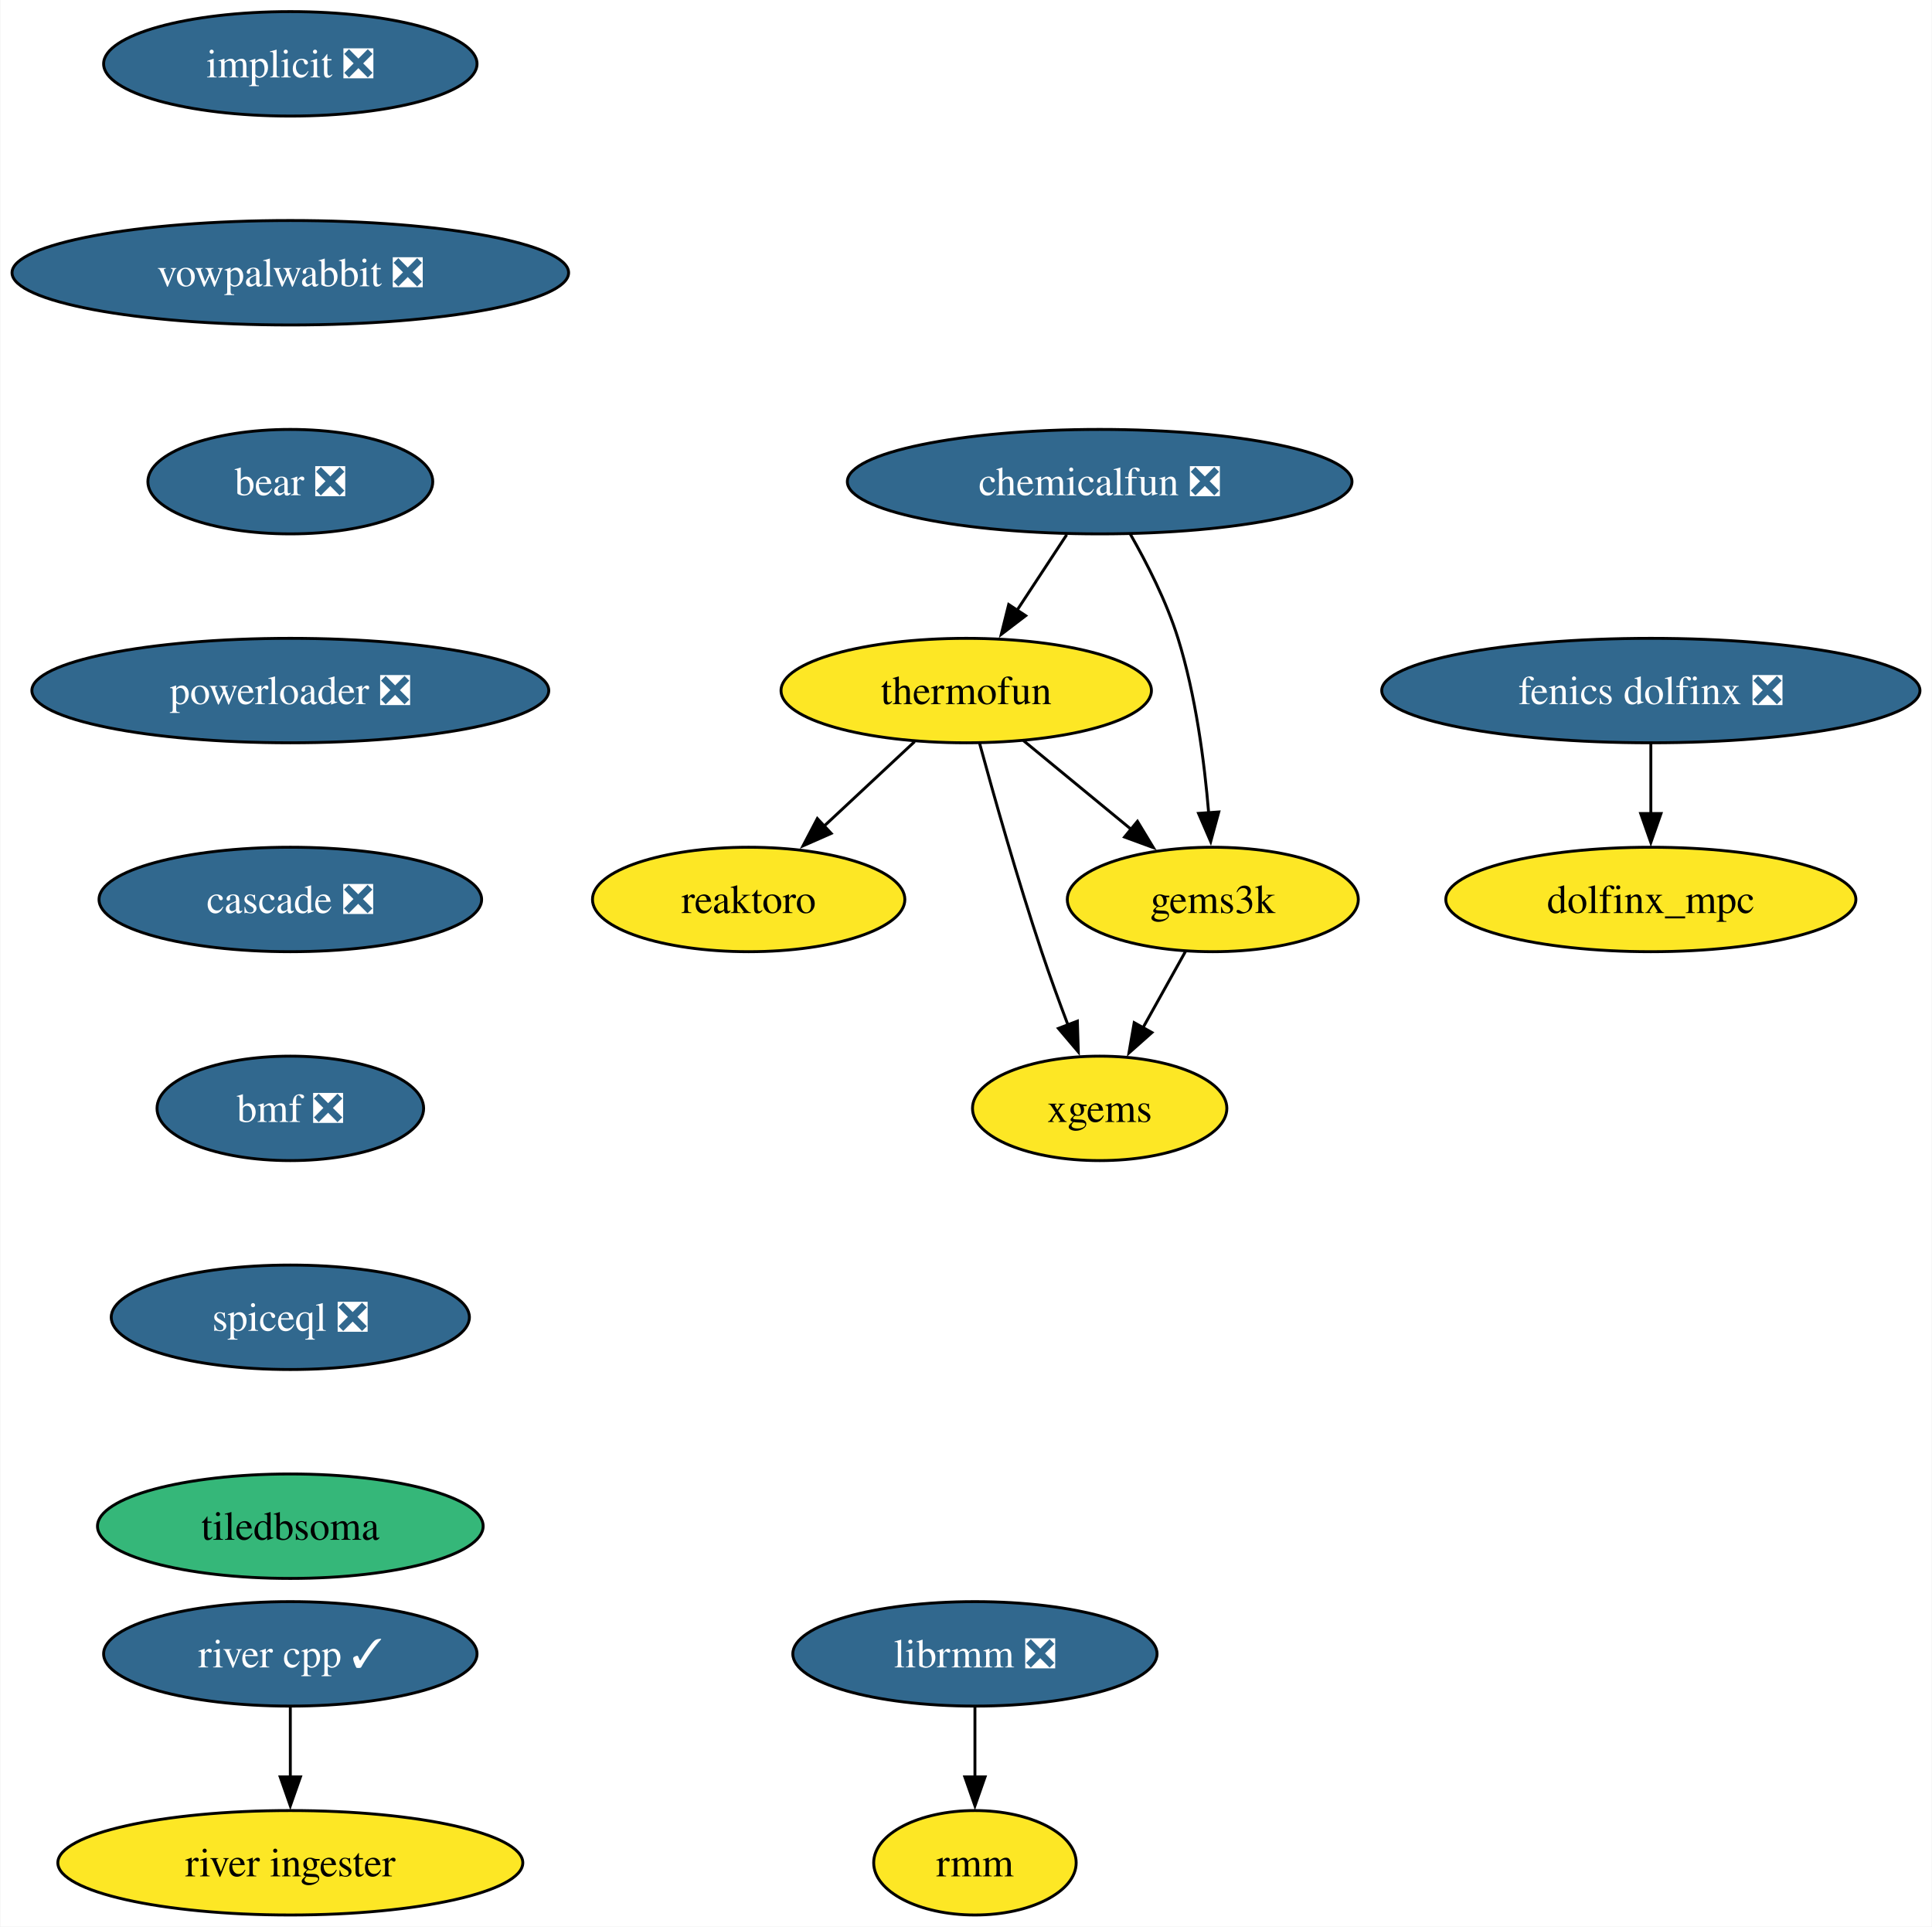
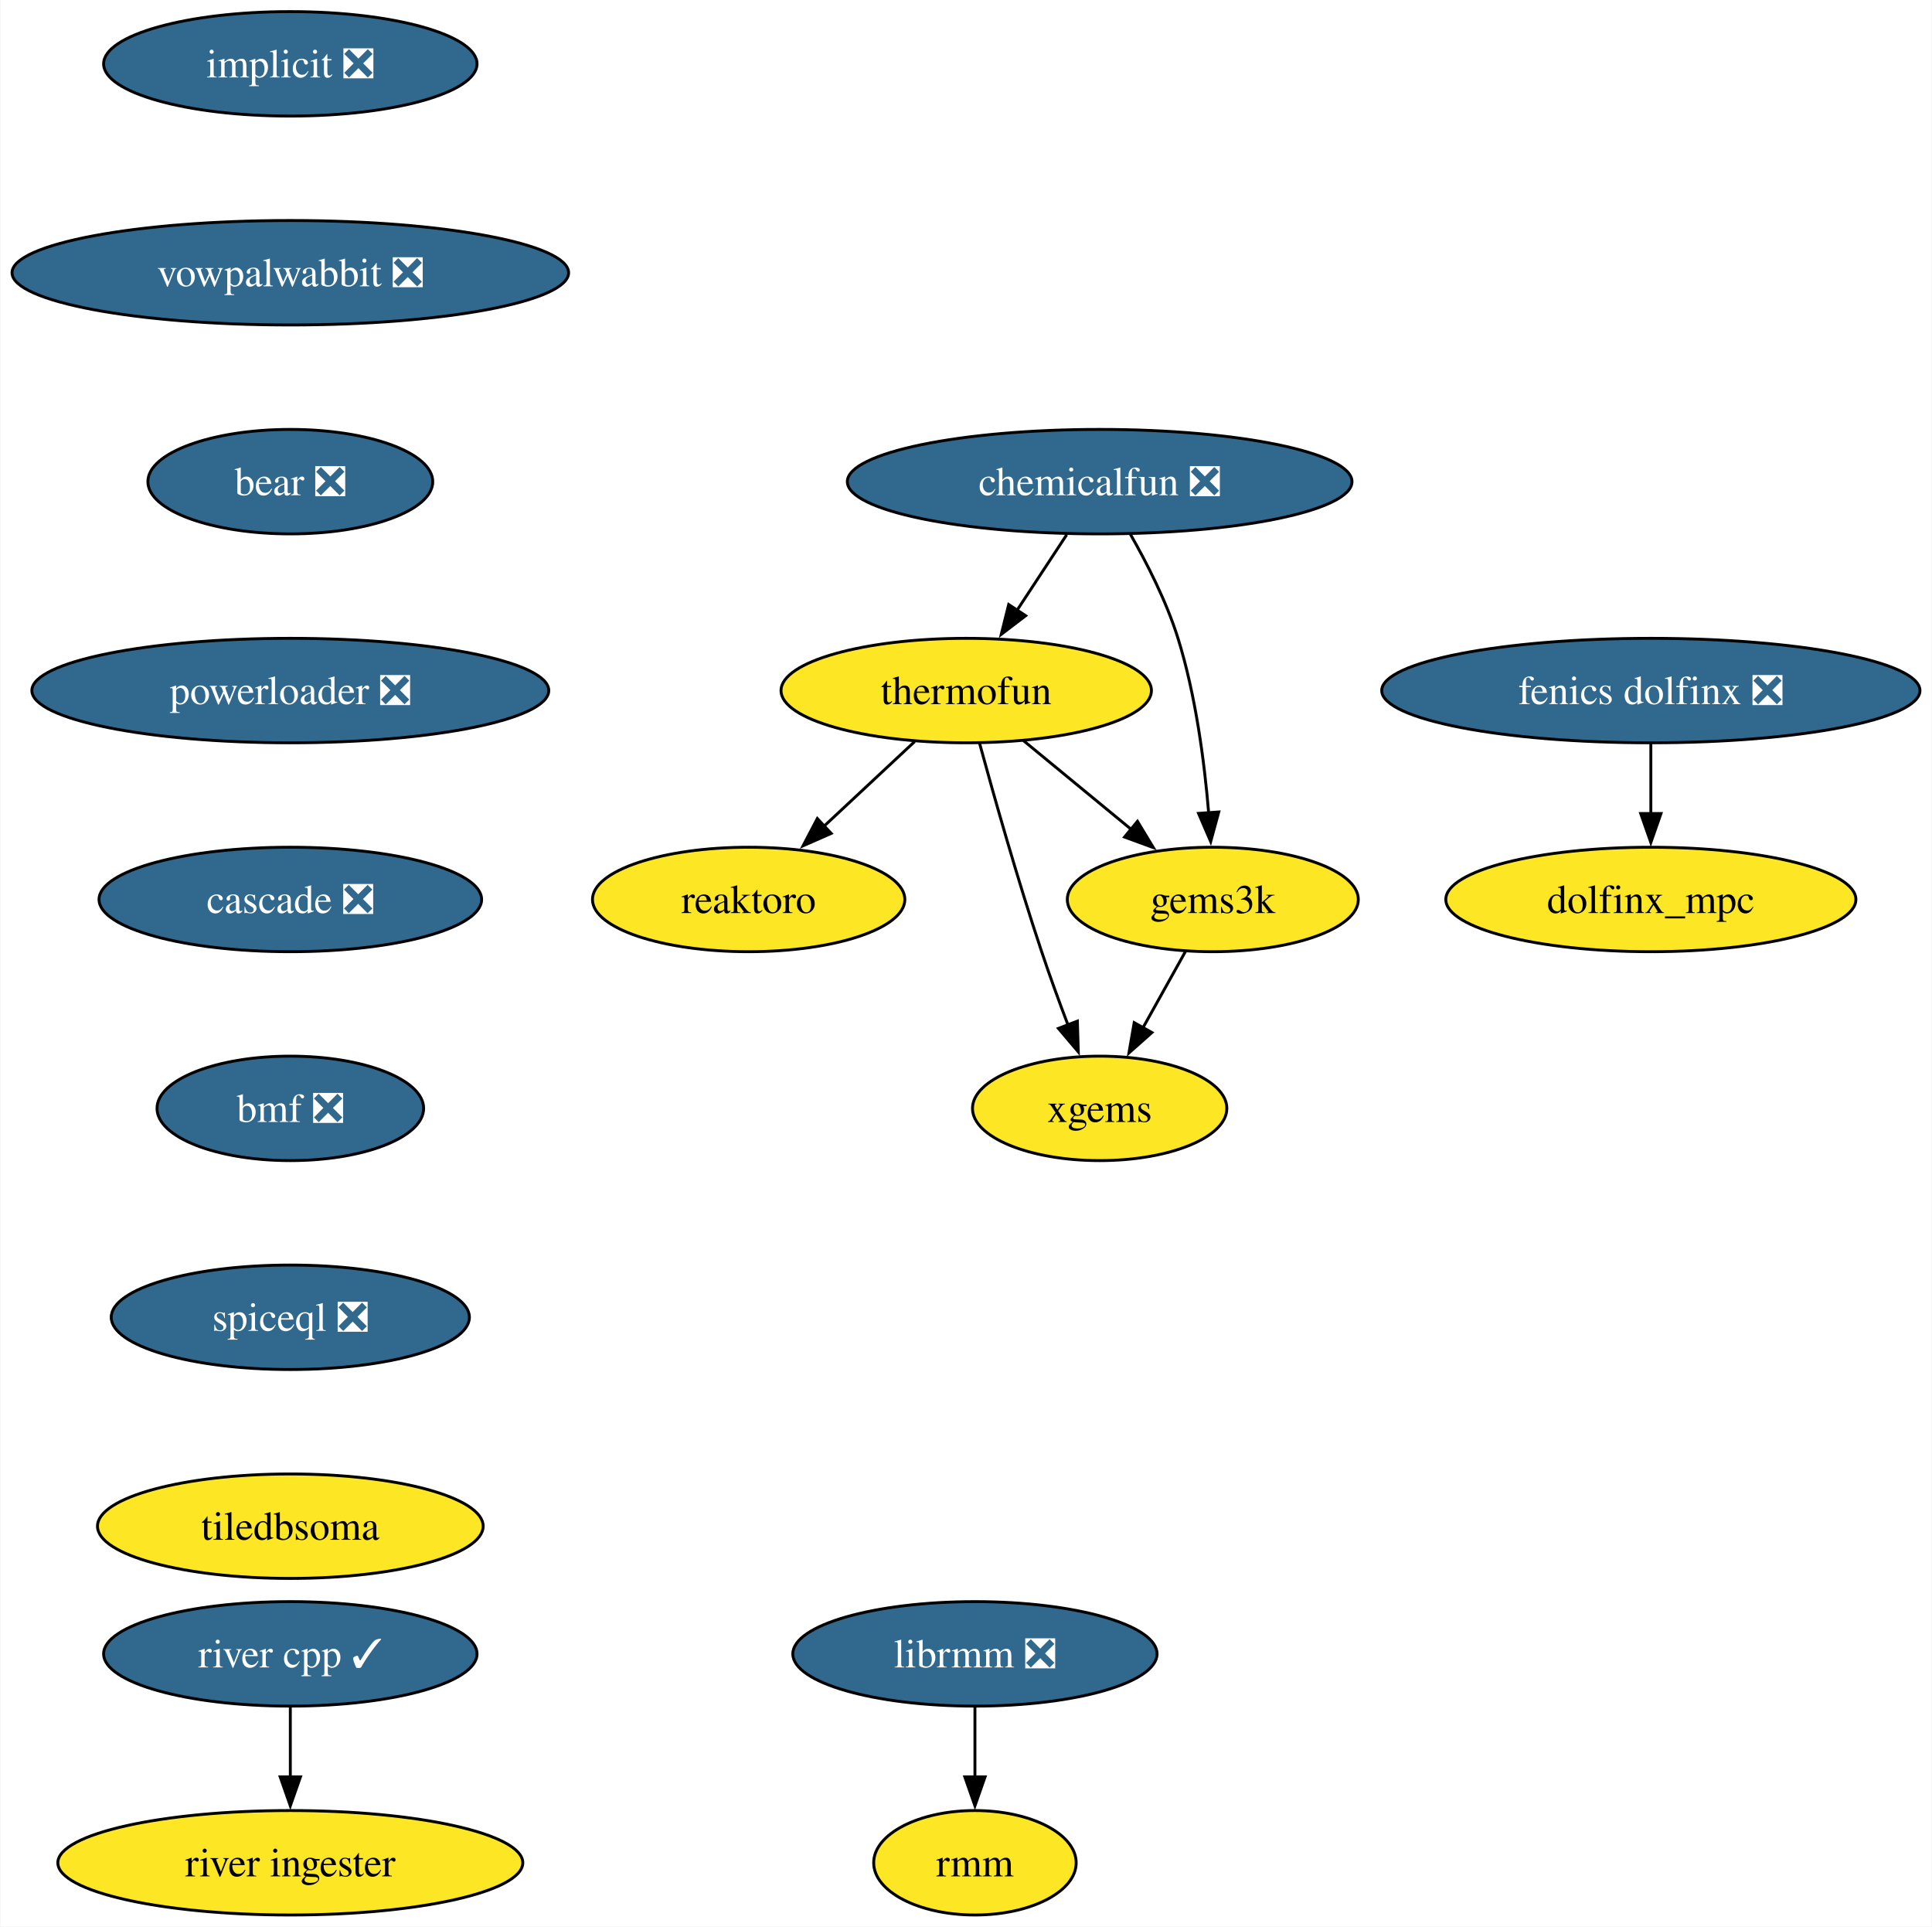
<svg xmlns="http://www.w3.org/2000/svg" xmlns:xlink="http://www.w3.org/1999/xlink" width="666pt" height="664pt" viewBox="0.00 0.00 665.70 664.00">
  <g id="graph0" class="graph" transform="scale(1 1) rotate(0) translate(4 660)">
    <polygon fill="white" stroke="none" points="-4,4 -4,-660 661.7,-660 661.7,4 -4,4" />
    <g id="node1" class="node">
      <g id="a_node1">
        <a xlink:href="https://github.com/conda-forge/implicit-feedstock/pull/104" xlink:title="implicit ❎">
          <ellipse fill="#31688e" stroke="black" cx="95.93" cy="-638" rx="64.36" ry="18" />
          <text text-anchor="middle" x="95.93" y="-633.33" font-family="Times,serif" font-size="14.00" fill="white">implicit ❎</text>
        </a>
      </g>
    </g>
    <g id="node2" class="node">
      <g id="a_node2">
        <a xlink:href="https://github.com/conda-forge/vowpalwabbit-feedstock/pull/88" xlink:title="vowpalwabbit ❎">
          <ellipse fill="#31688e" stroke="black" cx="95.93" cy="-566" rx="95.93" ry="18" />
          <text text-anchor="middle" x="95.93" y="-561.33" font-family="Times,serif" font-size="14.00" fill="white">vowpalwabbit ❎</text>
        </a>
      </g>
    </g>
    <g id="node7" class="node">
      <g id="a_node7">
        <a xlink:href="https://github.com/conda-forge/bear-feedstock/pull/53" xlink:title="bear ❎">
          <ellipse fill="#31688e" stroke="black" cx="95.93" cy="-494" rx="49.1" ry="18" />
          <text text-anchor="middle" x="95.93" y="-489.32" font-family="Times,serif" font-size="14.00" fill="white">bear ❎</text>
        </a>
      </g>
    </g>
    <g id="node3" class="node">
      <g id="a_node3">
        <a xlink:href="https://github.com/conda-forge/reaktoro-feedstock" xlink:title="reaktoro">
          <ellipse fill="#fde725" stroke="black" cx="253.93" cy="-350" rx="53.84" ry="18" />
          <text text-anchor="middle" x="253.93" y="-345.32" font-family="Times,serif" font-size="14.00">reaktoro</text>
        </a>
      </g>
    </g>
    <g id="node4" class="node">
      <g id="a_node4">
        <a xlink:href="https://github.com/conda-forge/thermofun-feedstock" xlink:title="thermofun">
          <ellipse fill="#fde725" stroke="black" cx="328.93" cy="-422" rx="63.84" ry="18" />
          <text text-anchor="middle" x="328.93" y="-417.32" font-family="Times,serif" font-size="14.00">thermofun</text>
        </a>
      </g>
    </g>
    <g id="edge2" class="edge">
      <path fill="none" stroke="black" d="M311.15,-404.41C301.81,-395.69 290.19,-384.85 279.86,-375.21" />
      <polygon fill="black" stroke="black" points="282.38,-372.77 272.68,-368.5 277.6,-377.88 282.38,-372.77" />
    </g>
    <g id="node5" class="node">
      <g id="a_node5">
        <a xlink:href="https://github.com/conda-forge/gems3k-feedstock" xlink:title="gems3k">
          <ellipse fill="#fde725" stroke="black" cx="413.93" cy="-350" rx="50.16" ry="18" />
          <text text-anchor="middle" x="413.93" y="-345.32" font-family="Times,serif" font-size="14.00">gems3k</text>
        </a>
      </g>
    </g>
    <g id="edge3" class="edge">
      <path fill="none" stroke="black" d="M348.64,-404.76C359.66,-395.69 373.59,-384.22 385.74,-374.21" />
      <polygon fill="black" stroke="black" points="387.95,-376.93 393.44,-367.87 383.5,-371.52 387.95,-376.93" />
    </g>
    <g id="node6" class="node">
      <g id="a_node6">
        <a xlink:href="https://github.com/conda-forge/xgems-feedstock" xlink:title="xgems">
          <ellipse fill="#fde725" stroke="black" cx="374.93" cy="-278" rx="43.84" ry="18" />
          <text text-anchor="middle" x="374.93" y="-273.32" font-family="Times,serif" font-size="14.00">xgems</text>
        </a>
      </g>
    </g>
    <g id="edge4" class="edge">
      <path fill="none" stroke="black" d="M333.53,-403.82C338.45,-385.8 346.66,-356.73 354.93,-332 357.71,-323.66 360.99,-314.69 364.08,-306.54" />
      <polygon fill="black" stroke="black" points="367.24,-308.07 367.56,-297.48 360.71,-305.56 367.24,-308.07" />
    </g>
    <g id="edge5" class="edge">
      <path fill="none" stroke="black" d="M404.49,-332.05C400.08,-324.14 394.73,-314.54 389.8,-305.69" />
      <polygon fill="black" stroke="black" points="392.94,-304.14 385.02,-297.11 386.83,-307.55 392.94,-304.14" />
    </g>
    <g id="node10" class="node">
      <g id="a_node10">
        <a xlink:href="https://github.com/conda-forge/powerloader-feedstock/pull/30" xlink:title="powerloader ❎">
          <ellipse fill="#31688e" stroke="black" cx="95.93" cy="-422" rx="89.09" ry="18" />
          <text text-anchor="middle" x="95.93" y="-417.32" font-family="Times,serif" font-size="14.00" fill="white">powerloader ❎</text>
        </a>
      </g>
    </g>
    <g id="node8" class="node">
      <g id="a_node8">
        <a xlink:href="https://github.com/conda-forge/librmm-feedstock/pull/72" xlink:title="librmm ❎">
          <ellipse fill="#31688e" stroke="black" cx="331.93" cy="-90" rx="62.78" ry="18" />
          <text text-anchor="middle" x="331.93" y="-85.33" font-family="Times,serif" font-size="14.00" fill="white">librmm ❎</text>
        </a>
      </g>
    </g>
    <g id="node9" class="node">
      <g id="a_node9">
        <a xlink:href="https://github.com/conda-forge/rmm-feedstock" xlink:title="rmm">
          <ellipse fill="#fde725" stroke="black" cx="331.93" cy="-18" rx="34.9" ry="18" />
          <text text-anchor="middle" x="331.93" y="-13.32" font-family="Times,serif" font-size="14.00">rmm</text>
        </a>
      </g>
    </g>
    <g id="edge7" class="edge">
      <path fill="none" stroke="black" d="M331.93,-71.7C331.93,-64.41 331.93,-55.73 331.93,-47.54" />
      <polygon fill="black" stroke="black" points="335.43,-47.62 331.93,-37.62 328.43,-47.62 335.43,-47.62" />
    </g>
    <g id="node16" class="node">
      <g id="a_node16">
        <a xlink:href="https://github.com/conda-forge/cascade-feedstock/pull/30" xlink:title="cascade ❎">
          <ellipse fill="#31688e" stroke="black" cx="95.93" cy="-350" rx="65.94" ry="18" />
          <text text-anchor="middle" x="95.93" y="-345.32" font-family="Times,serif" font-size="14.00" fill="white">cascade ❎</text>
        </a>
      </g>
    </g>
    <g id="node11" class="node">
      <g id="a_node11">
        <a xlink:href="https://github.com/conda-forge/chemicalfun-feedstock/pull/20" xlink:title="chemicalfun ❎">
          <ellipse fill="#31688e" stroke="black" cx="374.93" cy="-494" rx="86.98" ry="18" />
          <text text-anchor="middle" x="374.93" y="-489.32" font-family="Times,serif" font-size="14.00" fill="white">chemicalfun ❎</text>
        </a>
      </g>
    </g>
    <g id="edge9" class="edge">
      <path fill="none" stroke="black" d="M363.56,-475.7C358.38,-467.81 352.13,-458.3 346.37,-449.55" />
      <polygon fill="black" stroke="black" points="349.42,-447.8 341,-441.37 343.57,-451.65 349.42,-447.8" />
    </g>
    <g id="edge10" class="edge">
      <path fill="none" stroke="black" d="M385.47,-475.96C391.24,-465.87 397.99,-452.62 401.93,-440 408.04,-420.41 411.04,-397.44 412.51,-379.74" />
      <polygon fill="black" stroke="black" points="415.99,-380.16 413.2,-369.94 409.01,-379.67 415.99,-380.16" />
    </g>
    <g id="node12" class="node">
      <g id="a_node12">
        <a xlink:href="https://github.com/conda-forge/fenics-dolfinx-feedstock/pull/103" xlink:title="fenics dolfinx ❎">
          <ellipse fill="#31688e" stroke="black" cx="564.93" cy="-422" rx="92.77" ry="18" />
          <text text-anchor="middle" x="564.93" y="-417.32" font-family="Times,serif" font-size="14.00" fill="white">fenics dolfinx ❎</text>
        </a>
      </g>
    </g>
    <g id="node13" class="node">
      <g id="a_node13">
        <a xlink:href="https://github.com/conda-forge/dolfinx_mpc-feedstock" xlink:title="dolfinx_mpc">
          <ellipse fill="#fde725" stroke="black" cx="564.93" cy="-350" rx="70.68" ry="18" />
          <text text-anchor="middle" x="564.93" y="-345.32" font-family="Times,serif" font-size="14.00">dolfinx_mpc</text>
        </a>
      </g>
    </g>
    <g id="edge11" class="edge">
      <path fill="none" stroke="black" d="M564.93,-403.7C564.93,-396.41 564.93,-387.73 564.93,-379.54" />
      <polygon fill="black" stroke="black" points="568.43,-379.62 564.93,-369.62 561.43,-379.62 568.43,-379.62" />
    </g>
    <g id="node14" class="node">
      <g id="a_node14">
        <a xlink:href="https://github.com/conda-forge/river-cpp-feedstock/pull/27" xlink:title="river cpp ✓">
          <ellipse fill="#31688e" stroke="black" cx="95.93" cy="-90" rx="64.36" ry="18" />
          <text text-anchor="middle" x="95.93" y="-85.33" font-family="Times,serif" font-size="14.00" fill="white">river cpp ✓</text>
        </a>
      </g>
    </g>
    <g id="node15" class="node">
      <g id="a_node15">
        <a xlink:href="https://github.com/conda-forge/river-ingester-feedstock" xlink:title="river ingester">
          <ellipse fill="#fde725" stroke="black" cx="95.93" cy="-18" rx="80.14" ry="18" />
          <text text-anchor="middle" x="95.93" y="-13.32" font-family="Times,serif" font-size="14.00">river ingester</text>
        </a>
      </g>
    </g>
    <g id="edge12" class="edge">
      <path fill="none" stroke="black" d="M95.93,-71.7C95.93,-64.41 95.93,-55.73 95.93,-47.54" />
      <polygon fill="black" stroke="black" points="99.43,-47.62 95.93,-37.62 92.43,-47.62 99.43,-47.62" />
    </g>
    <g id="node17" class="node">
      <g id="a_node17">
        <a xlink:href="https://github.com/conda-forge/bmf-feedstock/pull/32" xlink:title="bmf ❎">
          <ellipse fill="#31688e" stroke="black" cx="95.93" cy="-278" rx="45.95" ry="18" />
          <text text-anchor="middle" x="95.93" y="-273.32" font-family="Times,serif" font-size="14.00" fill="white">bmf ❎</text>
        </a>
      </g>
    </g>
    <g id="node18" class="node">
      <g id="a_node18">
        <a xlink:href="https://github.com/conda-forge/spiceql-feedstock/pull/15" xlink:title="spiceql ❎">
          <ellipse fill="#31688e" stroke="black" cx="95.93" cy="-206" rx="61.73" ry="18" />
          <text text-anchor="middle" x="95.93" y="-201.33" font-family="Times,serif" font-size="14.00" fill="white">spiceql ❎</text>
        </a>
      </g>
    </g>
    <g id="node19" class="node">
      <g id="a_node19">
        <a xlink:href="https://github.com/conda-forge/tiledbsoma-feedstock" xlink:title="tiledbsoma">
-           <ellipse fill="#35b779" stroke="black" cx="95.93" cy="-134" rx="66.47" ry="18" />
+           <ellipse fill="#fde725" stroke="black" cx="95.93" cy="-134" rx="66.47" ry="18" />
          <text text-anchor="middle" x="95.93" y="-129.32" font-family="Times,serif" font-size="14.00">tiledbsoma</text>
        </a>
      </g>
    </g>
  </g>
</svg>
